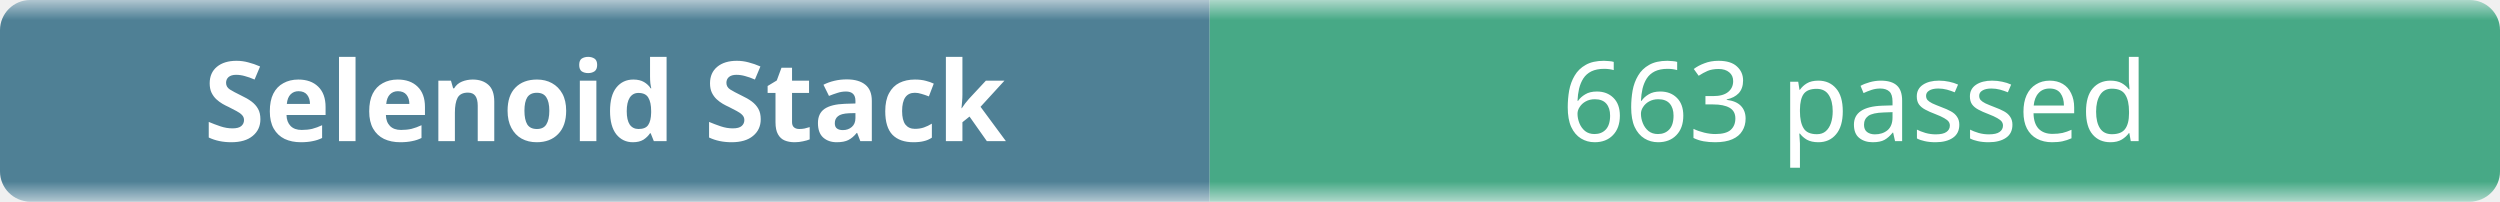
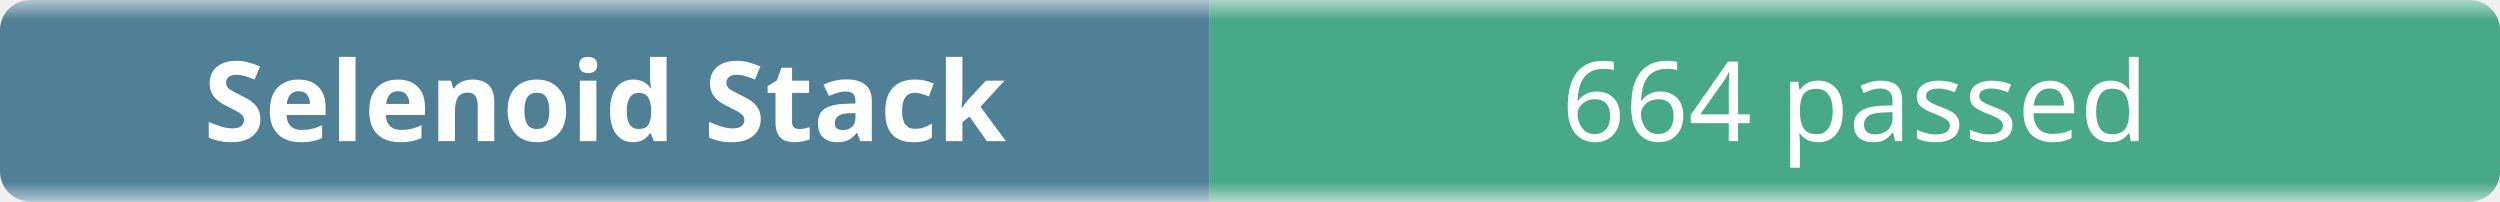
- <svg xmlns="http://www.w3.org/2000/svg" width="248" height="20" role="img" aria-label="Selenoid Stack: 663 passed">
+ <svg xmlns="http://www.w3.org/2000/svg" width="248" height="20" role="img" aria-label="Selenoid Stack: 664 passed">
  <linearGradient id="b" x2="0" y2="100%">
    <stop offset="0" stop-color="#f8fafc" stop-opacity=".7" />
    <stop offset=".1" stop-color="#eef2f7" stop-opacity=".3" />
    <stop offset=".9" stop-color="#eef2f7" stop-opacity=".3" />
    <stop offset="1" stop-color="#f8fafc" stop-opacity=".7" />
  </linearGradient>
  <mask id="m">
    <rect width="248" height="20" rx="3" fill="#fff" />
  </mask>
  <g mask="url(#m)">
    <rect width="120" height="20" fill="#0b4f6c" />
    <rect x="120" width="128" height="20" fill="#008a56" />
    <rect width="248" height="20" fill="url(#b)" />
  </g>
  <g fill="#fff" text-anchor="middle" font-family="ui-sans-serif,system-ui,sans-serif" font-size="11">
    <text x="60" y="14" font-weight="600">Selenoid Stack</text>
-     <text x="184" y="14">663 passed</text>
+     <text x="184" y="14">664 passed</text>
  </g>
</svg>
